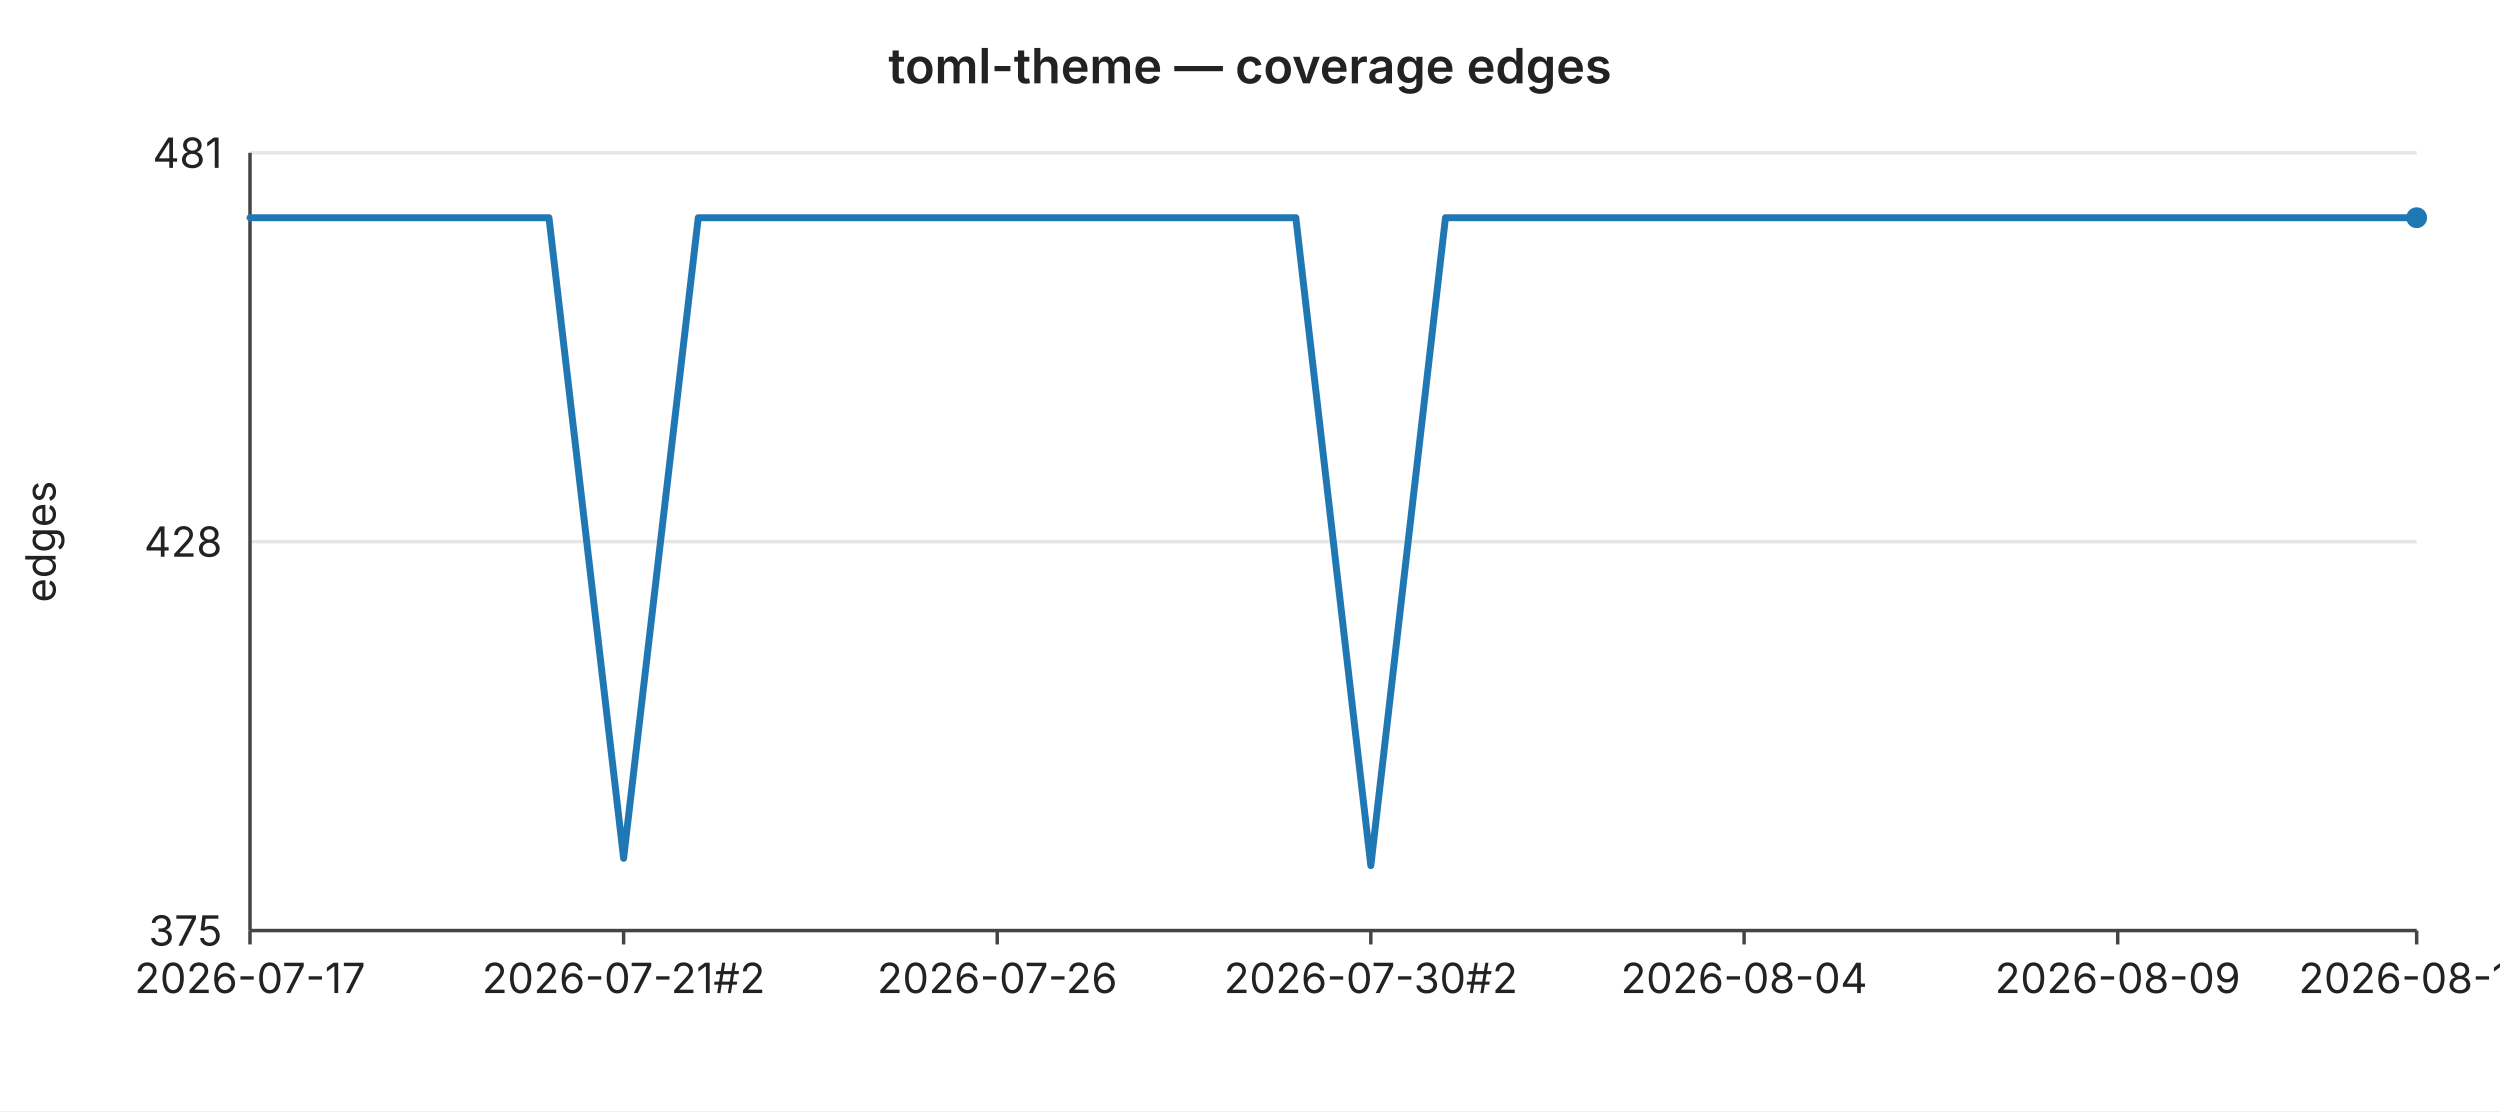
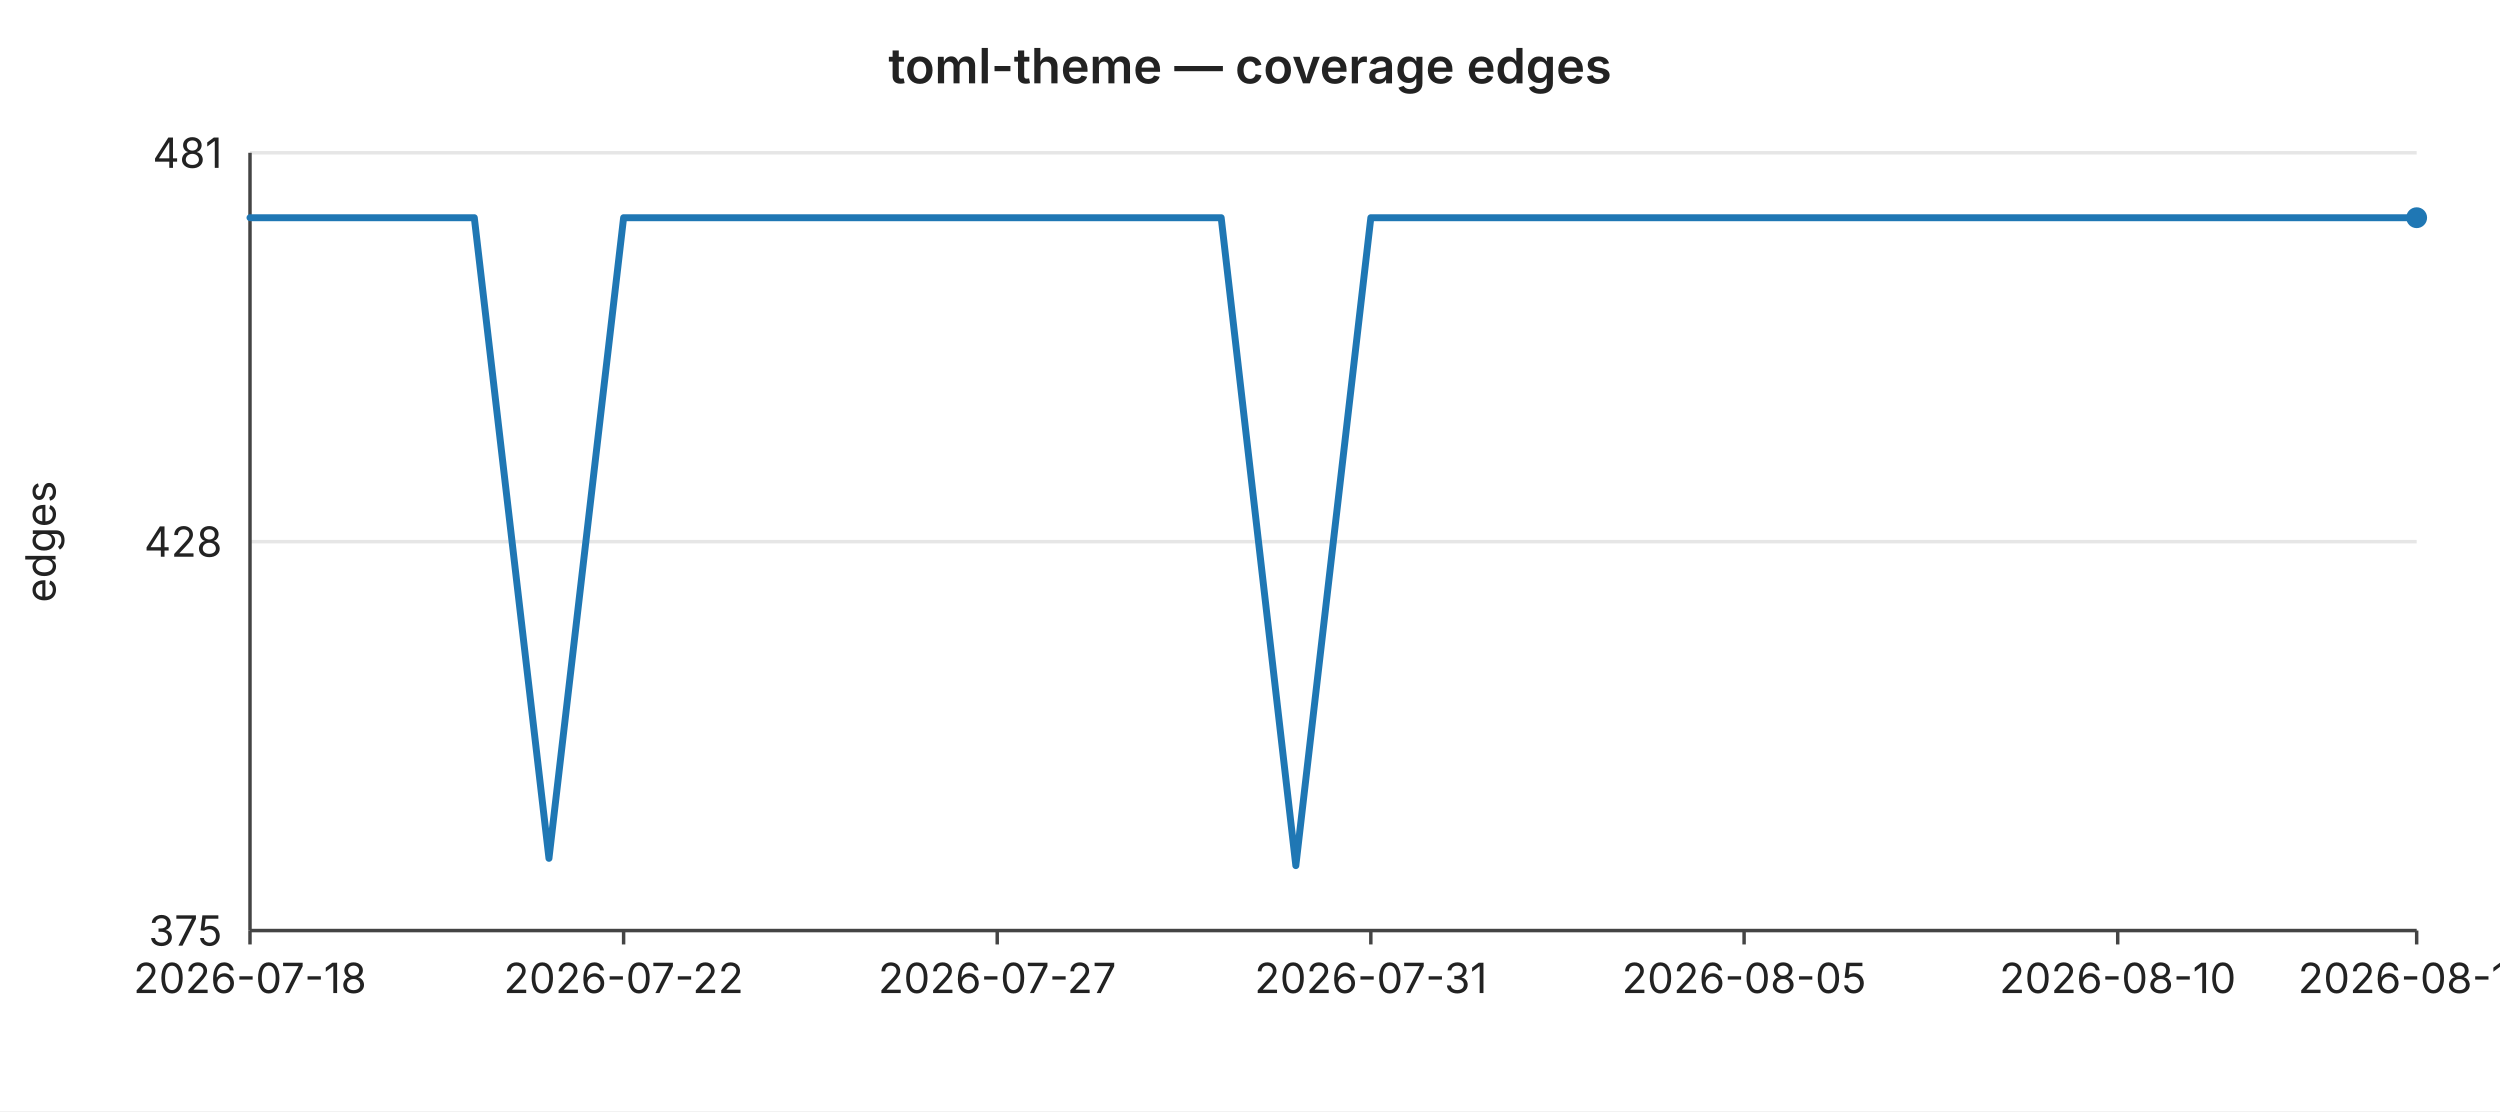
<svg xmlns="http://www.w3.org/2000/svg" width="720" height="320" viewBox="0 0 720 320" font-family="-apple-system,BlinkMacSystemFont,Segoe UI,sans-serif" font-size="12">
  <rect width="720" height="320" fill="#ffffff" />
  <text x="360" y="24" text-anchor="middle" font-size="14" font-weight="600" fill="#222">toml-theme — coverage edges</text>
  <line x1="72" y1="44.0" x2="696" y2="44.0" stroke="#e6e6e6" stroke-width="1" />
  <text x="64" y="44.0" text-anchor="end" dominant-baseline="middle" fill="#222">481</text>
  <line x1="72" y1="156.0" x2="696" y2="156.0" stroke="#e6e6e6" stroke-width="1" />
  <text x="64" y="156.0" text-anchor="end" dominant-baseline="middle" fill="#222">428</text>
  <line x1="72" y1="268.0" x2="696" y2="268.0" stroke="#e6e6e6" stroke-width="1" />
  <text x="64" y="268.0" text-anchor="end" dominant-baseline="middle" fill="#222">375</text>
  <text x="16" y="156" text-anchor="middle" fill="#222" transform="rotate(-90 16 156)">edges</text>
  <line x1="72" y1="44" x2="72" y2="268" stroke="#444" stroke-width="1" />
  <line x1="72" y1="268" x2="696" y2="268" stroke="#444" stroke-width="1" />
  <line x1="72.0" y1="268" x2="72.0" y2="272" stroke="#444" stroke-width="1" />
-   <text x="72.0" y="286" text-anchor="middle" fill="#222">2026-07-17</text>
+   <text x="72.0" y="286" text-anchor="middle" fill="#222">2026-07-18</text>
  <line x1="179.6" y1="268" x2="179.6" y2="272" stroke="#444" stroke-width="1" />
-   <text x="179.6" y="286" text-anchor="middle" fill="#222">2026-07-21#2</text>
+   <text x="179.6" y="286" text-anchor="middle" fill="#222">2026-07-22</text>
  <line x1="287.2" y1="268" x2="287.2" y2="272" stroke="#444" stroke-width="1" />
-   <text x="287.2" y="286" text-anchor="middle" fill="#222">2026-07-26</text>
+   <text x="287.2" y="286" text-anchor="middle" fill="#222">2026-07-27</text>
  <line x1="394.8" y1="268" x2="394.8" y2="272" stroke="#444" stroke-width="1" />
-   <text x="394.8" y="286" text-anchor="middle" fill="#222">2026-07-30#2</text>
+   <text x="394.8" y="286" text-anchor="middle" fill="#222">2026-07-31</text>
  <line x1="502.3" y1="268" x2="502.3" y2="272" stroke="#444" stroke-width="1" />
-   <text x="502.3" y="286" text-anchor="middle" fill="#222">2026-08-04</text>
+   <text x="502.3" y="286" text-anchor="middle" fill="#222">2026-08-05</text>
  <line x1="609.9" y1="268" x2="609.9" y2="272" stroke="#444" stroke-width="1" />
-   <text x="609.9" y="286" text-anchor="middle" fill="#222">2026-08-09</text>
+   <text x="609.9" y="286" text-anchor="middle" fill="#222">2026-08-10</text>
  <line x1="696.0" y1="268" x2="696.0" y2="272" stroke="#444" stroke-width="1" />
-   <text x="696.0" y="286" text-anchor="middle" fill="#222">2026-08-13</text>
-   <polyline fill="none" stroke="#1f77b4" stroke-width="2" stroke-linejoin="round" stroke-linecap="round" points="72.0,62.7 93.5,62.7 115.0,62.7 136.6,62.7 158.1,62.7 179.6,247.2 201.1,62.7 222.6,62.7 244.1,62.7 265.7,62.7 287.2,62.7 308.7,62.7 330.2,62.7 351.7,62.7 373.2,62.7 394.8,249.3 416.3,62.7 437.8,62.7 459.3,62.7 480.8,62.7 502.3,62.7 523.9,62.7 545.4,62.7 566.9,62.7 588.4,62.7 609.9,62.7 631.4,62.7 653.0,62.7 674.5,62.7 696.0,62.7" />
+   <text x="696.0" y="286" text-anchor="middle" fill="#222">2026-08-14</text>
+   <polyline fill="none" stroke="#1f77b4" stroke-width="2" stroke-linejoin="round" stroke-linecap="round" points="72.0,62.7 93.5,62.7 115.0,62.7 136.6,62.7 158.1,247.2 179.6,62.7 201.1,62.7 222.6,62.7 244.1,62.7 265.7,62.7 287.2,62.7 308.7,62.7 330.2,62.7 351.7,62.7 373.2,249.3 394.8,62.7 416.3,62.7 437.8,62.7 459.3,62.7 480.8,62.7 502.3,62.7 523.9,62.7 545.4,62.7 566.9,62.7 588.4,62.7 609.9,62.7 631.4,62.7 653.0,62.7 674.5,62.7 696.0,62.7" />
  <circle cx="696.0" cy="62.7" r="3" fill="#1f77b4" />
</svg>
